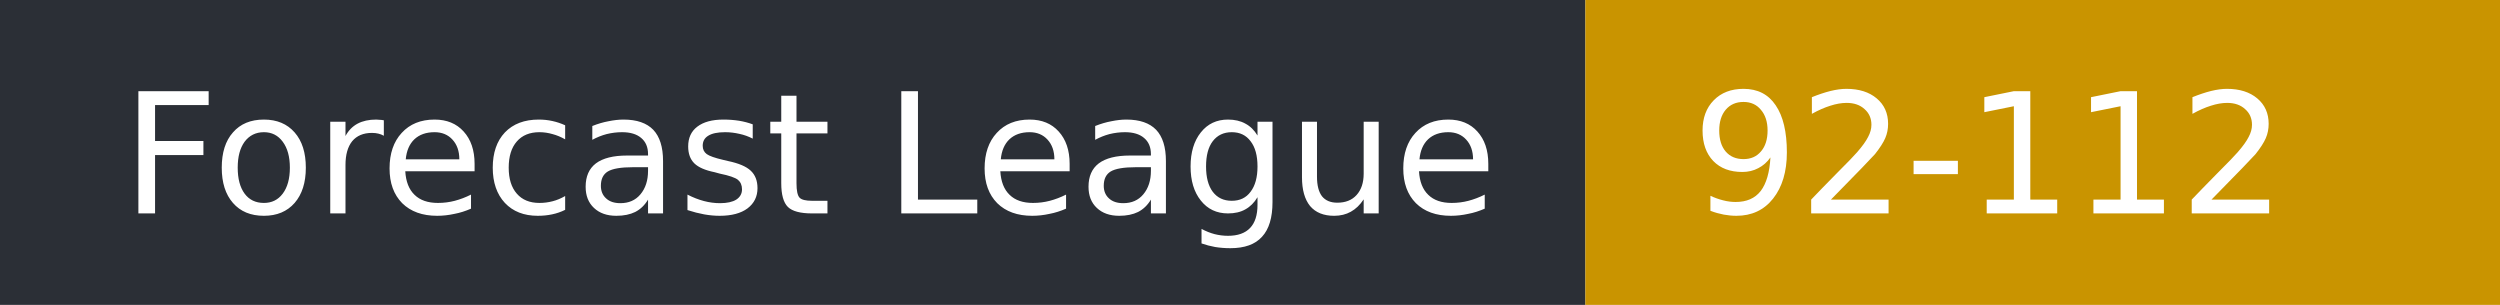
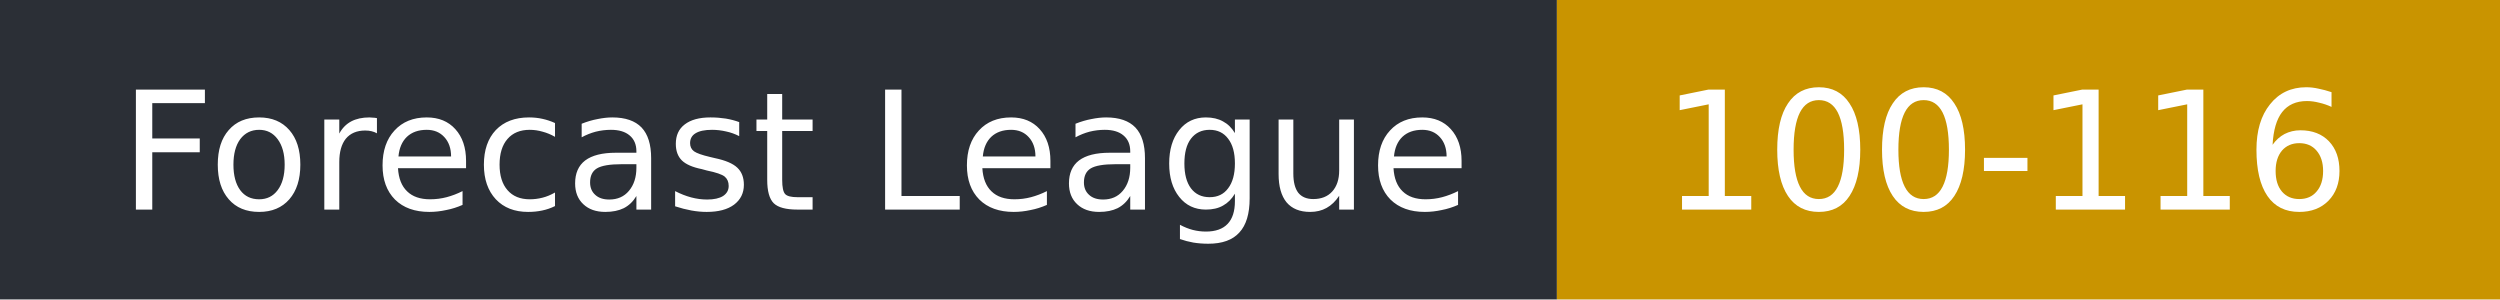
- <svg xmlns="http://www.w3.org/2000/svg" width="164" height="20" role="img" aria-label="Forecast League: 92-112">
+ <svg xmlns="http://www.w3.org/2000/svg" width="167" height="20" role="img" aria-label="Forecast League: 100-116">
  <rect width="104" height="20" fill="#2b2f36" />
-   <rect x="104" width="60" height="20" fill="#c99400" />
+   <rect x="104" width="63" height="20" fill="#c99400" />
  <g fill="#fff" font-family="Verdana,DejaVu Sans,sans-serif" font-size="11">
    <text x="8" y="14">Forecast League</text>
-     <text x="111" y="14">92-112</text>
+     <text x="111" y="14">100-116</text>
  </g>
</svg>
